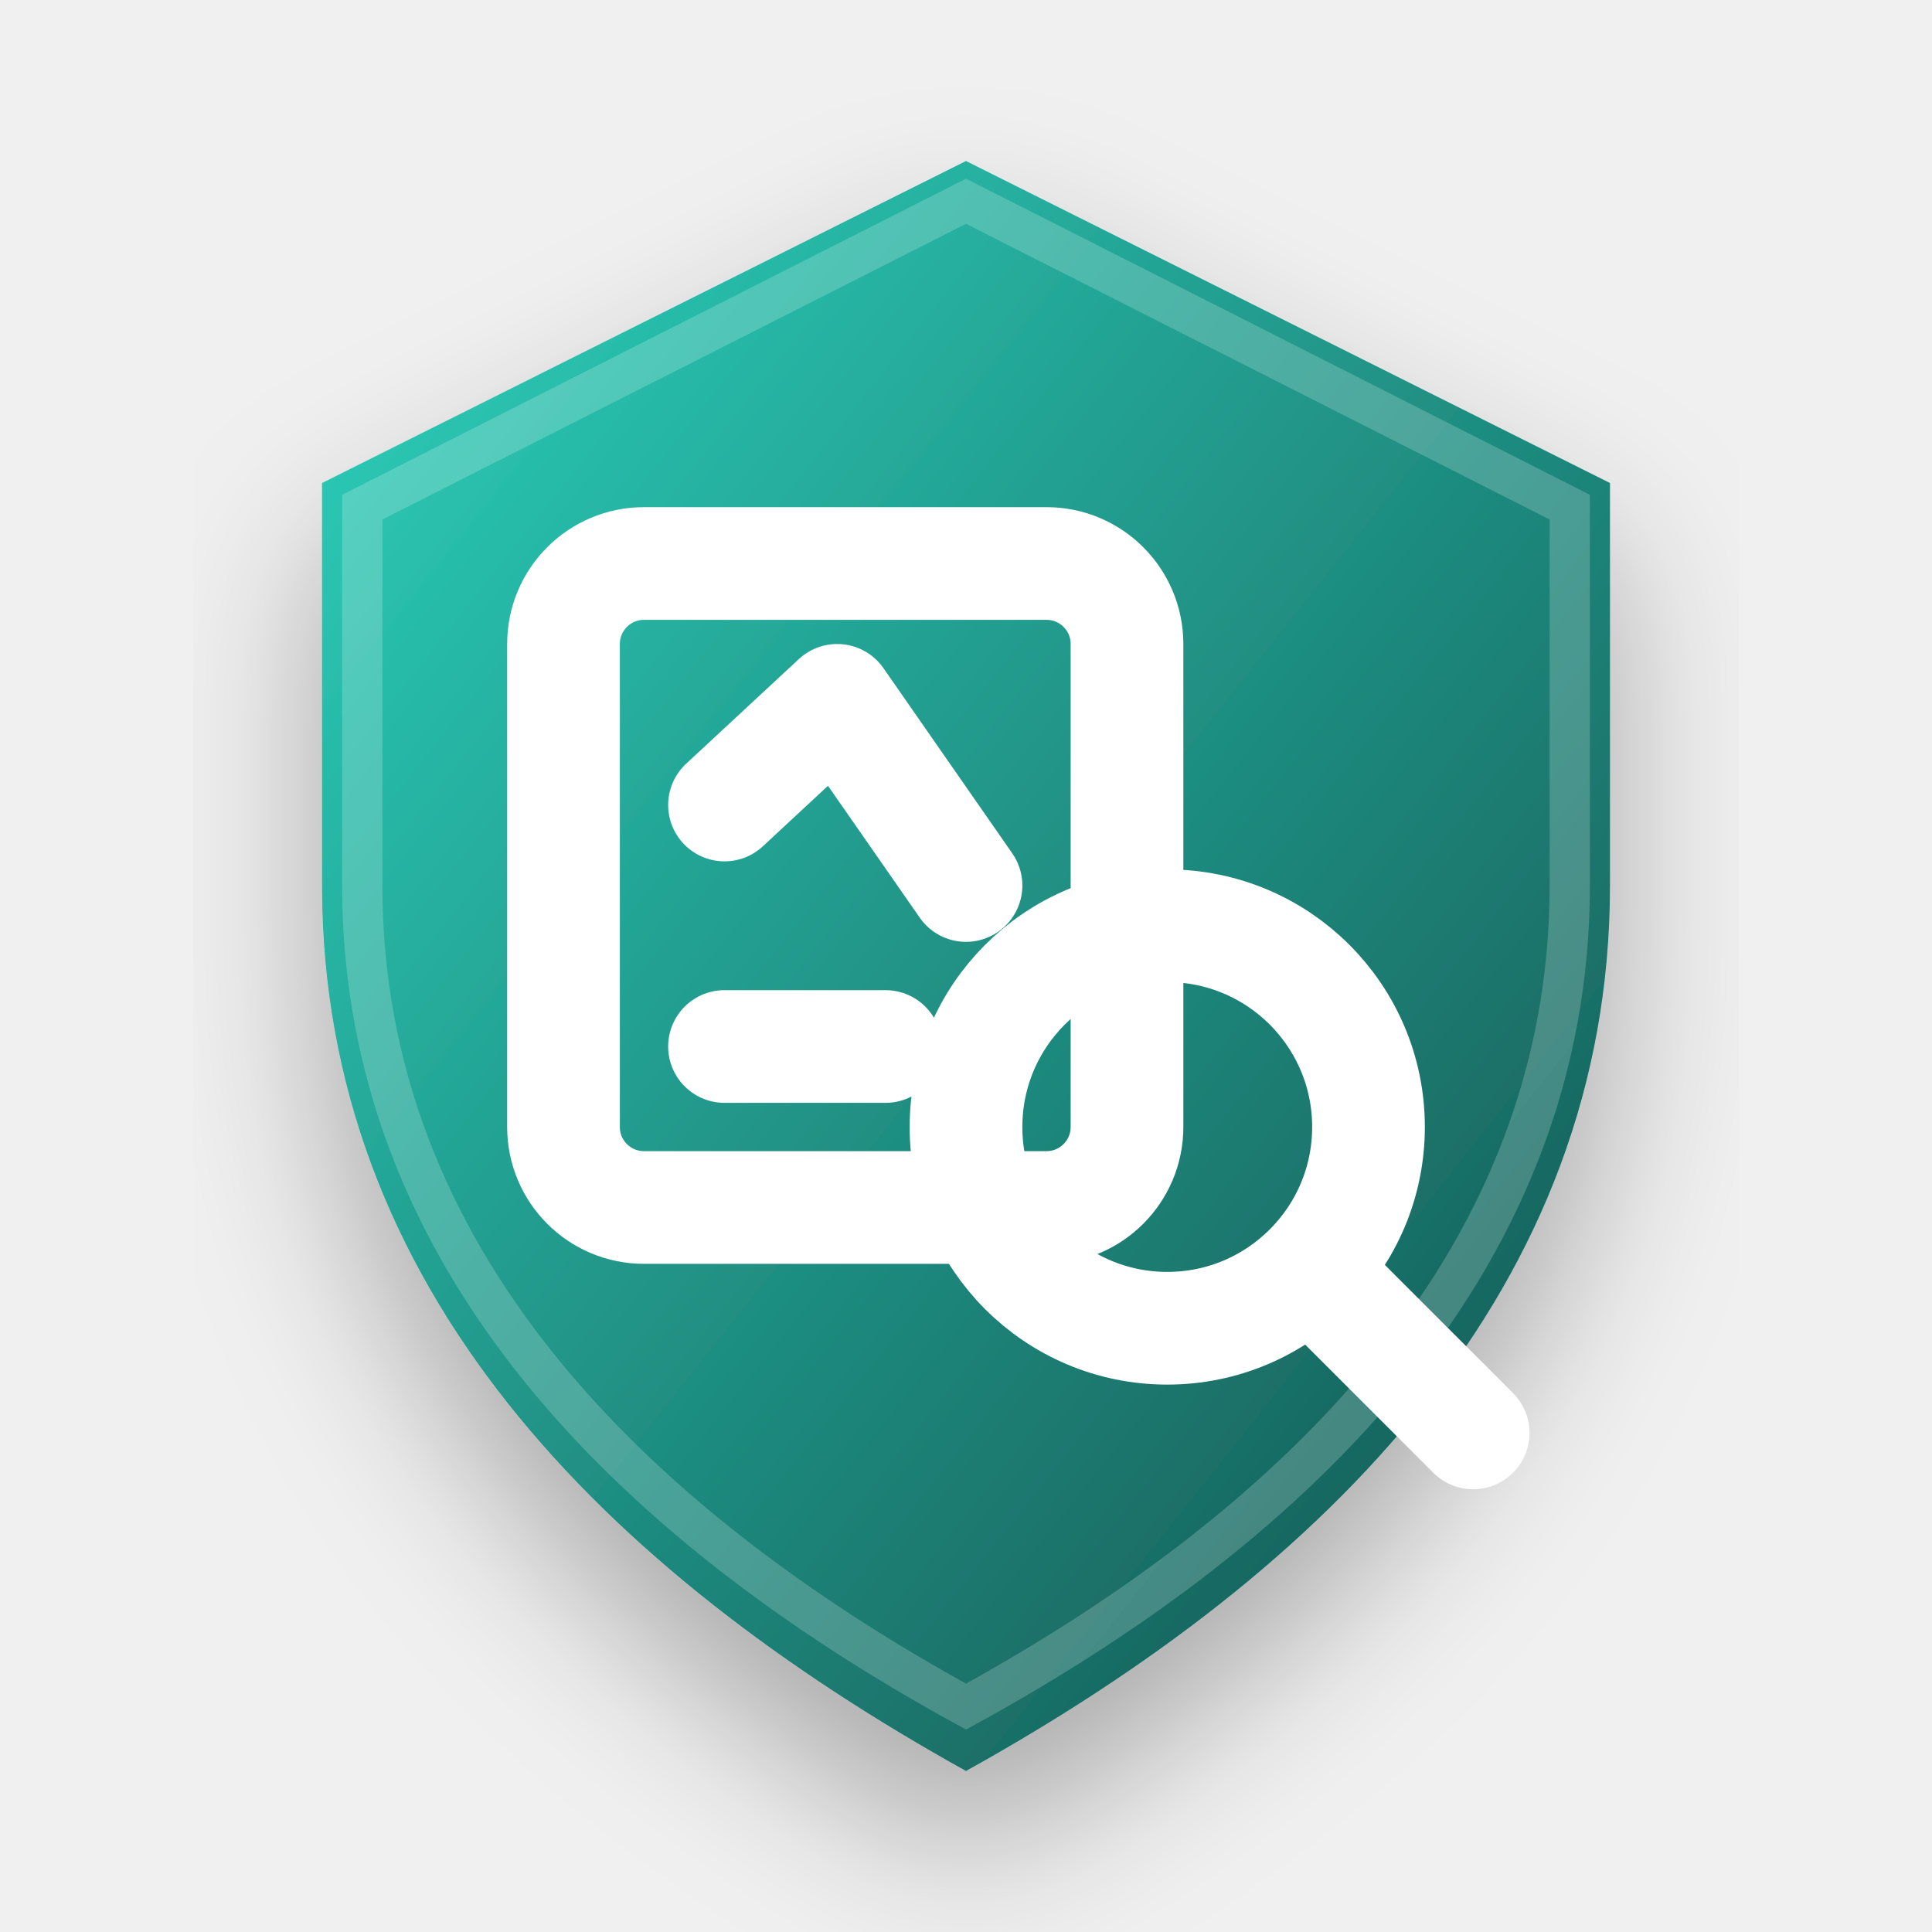
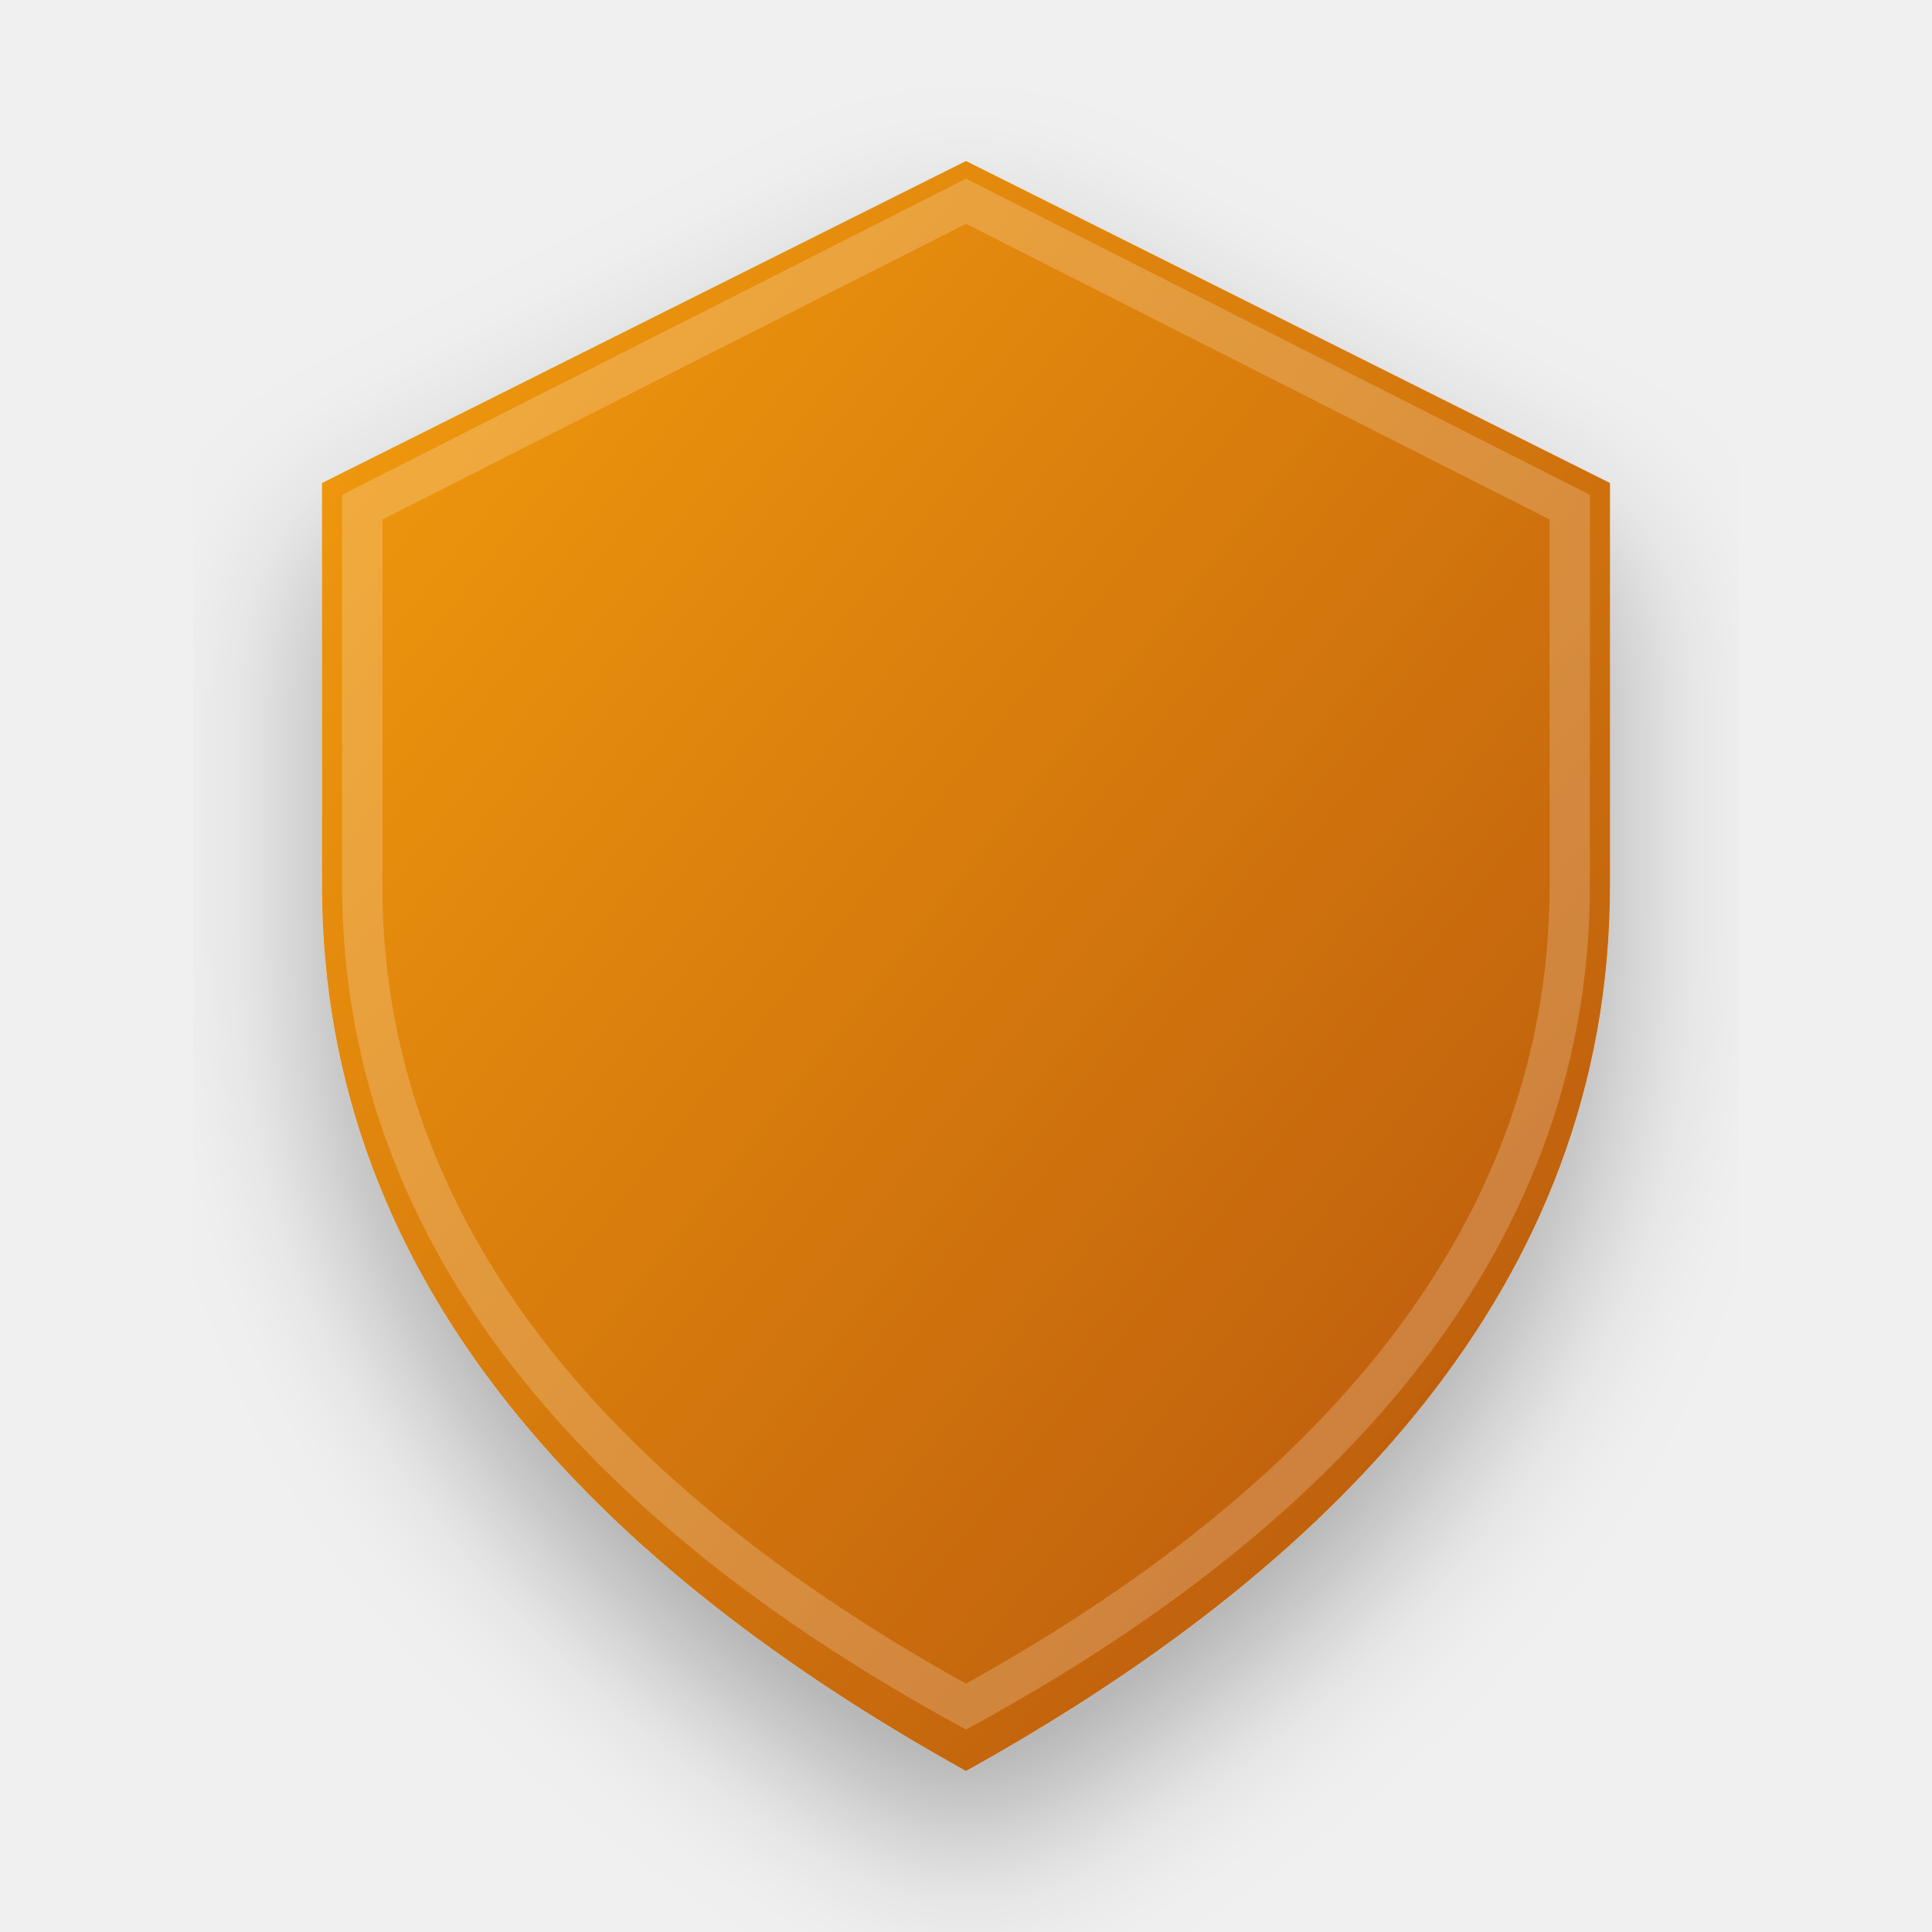
<svg xmlns="http://www.w3.org/2000/svg" width="128" height="128" viewBox="0 0 24 24">
  <defs>
-     <linearGradient id="evidenceGrad" x1="0%" y1="0%" x2="100%" y2="100%">
-       <stop offset="0%" stop-color="#2DD4BF" />
-       <stop offset="100%" stop-color="#134E4A" />
+     <linearGradient id="emoji_evidenceGrad" x1="0%" y1="0%" x2="100%" y2="100%">
+       <stop offset="0%" stop-color="#F59E0B" />
+       <stop offset="100%" stop-color="#B45309" />
    </linearGradient>
-     <filter id="shadow_evidence" x="-10%" y="-10%" width="120%" height="120%">
+     <filter id="shadow_emoji_evidence" x="-10%" y="-10%" width="120%" height="120%">
      <feDropShadow dx="0" dy="1" stdDeviation="1" flood-color="#000" flood-opacity="0.3" />
    </filter>
  </defs>
  <g transform-origin="12 12">
-     <animateTransform attributeName="transform" type="scale" values="1; 1.04; 1; 1" keyTimes="0; 0.15; 0.3; 1" dur="2.5s" repeatCount="indefinite" calcMode="spline" keySplines="0.4 0 0.2 1; 0.4 0 0.2 1; 0 0 1 1" />
-     <path d="M12 2L4 6V11C4 16 7.5 19.5 12 22C16.5 19.5 20 16 20 11V6L12 2Z" fill="url(#evidenceGrad)" filter="url(#shadow_evidence)" />
+     <animateTransform attributeName="transform" type="scale" values="1; 1.05; 1; 1" keyTimes="0; 0.15; 0.3; 1" dur="2.5s" repeatCount="indefinite" calcMode="spline" keySplines="0.4 0 0.2 1; 0.4 0 0.2 1; 0 0 1 1" />
+     <path d="M12 2L4 6V11C4 16 7.5 19.5 12 22C16.5 19.5 20 16 20 11V6L12 2Z" fill="url(#emoji_evidenceGrad)" filter="url(#shadow_emoji_evidence)" />
    <path d="M12 2.5L4.5 6.3V11C4.5 15.6 7.8 18.9 12 21.2C16.2 18.9 19.5 15.6 19.5 11V6.3L12 2.5Z" fill="none" stroke="white" stroke-opacity="0.2" stroke-width="0.5" />
-     <g fill="none" stroke="white" stroke-width="1.4" stroke-linecap="round" stroke-linejoin="round">
-       <rect x="7" y="7" width="7" height="8" rx="1" />
-       <circle cx="14.5" cy="14" r="2.5" />
-       <path d="m16.3 15.8 2 2M9 10l1.4-1.3L12 11m-3 2h2" />
-       <animate attributeName="opacity" values="0.75; 1; 1; 0.75" keyTimes="0; 0.15; 0.85; 1" dur="2.5s" repeatCount="indefinite" />
-     </g>
+     <path d="M9 7h6v10H9z M12 12a2 2 0 1 0-4 0 2 2 0 0 0 4 0z M12 12l2 2" pathLength="100" fill="none" stroke="white" stroke-width="1.5" stroke-linecap="round" stroke-linejoin="round" stroke-dasharray="100" stroke-dashoffset="100">
+       <animate attributeName="stroke-dashoffset" values="100; 0; 0; 100" keyTimes="0; 0.2; 0.85; 1" dur="2.5s" repeatCount="indefinite" calcMode="spline" keySplines="0.4 0 0.2 1; 0 0 1 1; 0.4 0 0.2 1" />
+     </path>
  </g>
</svg>
